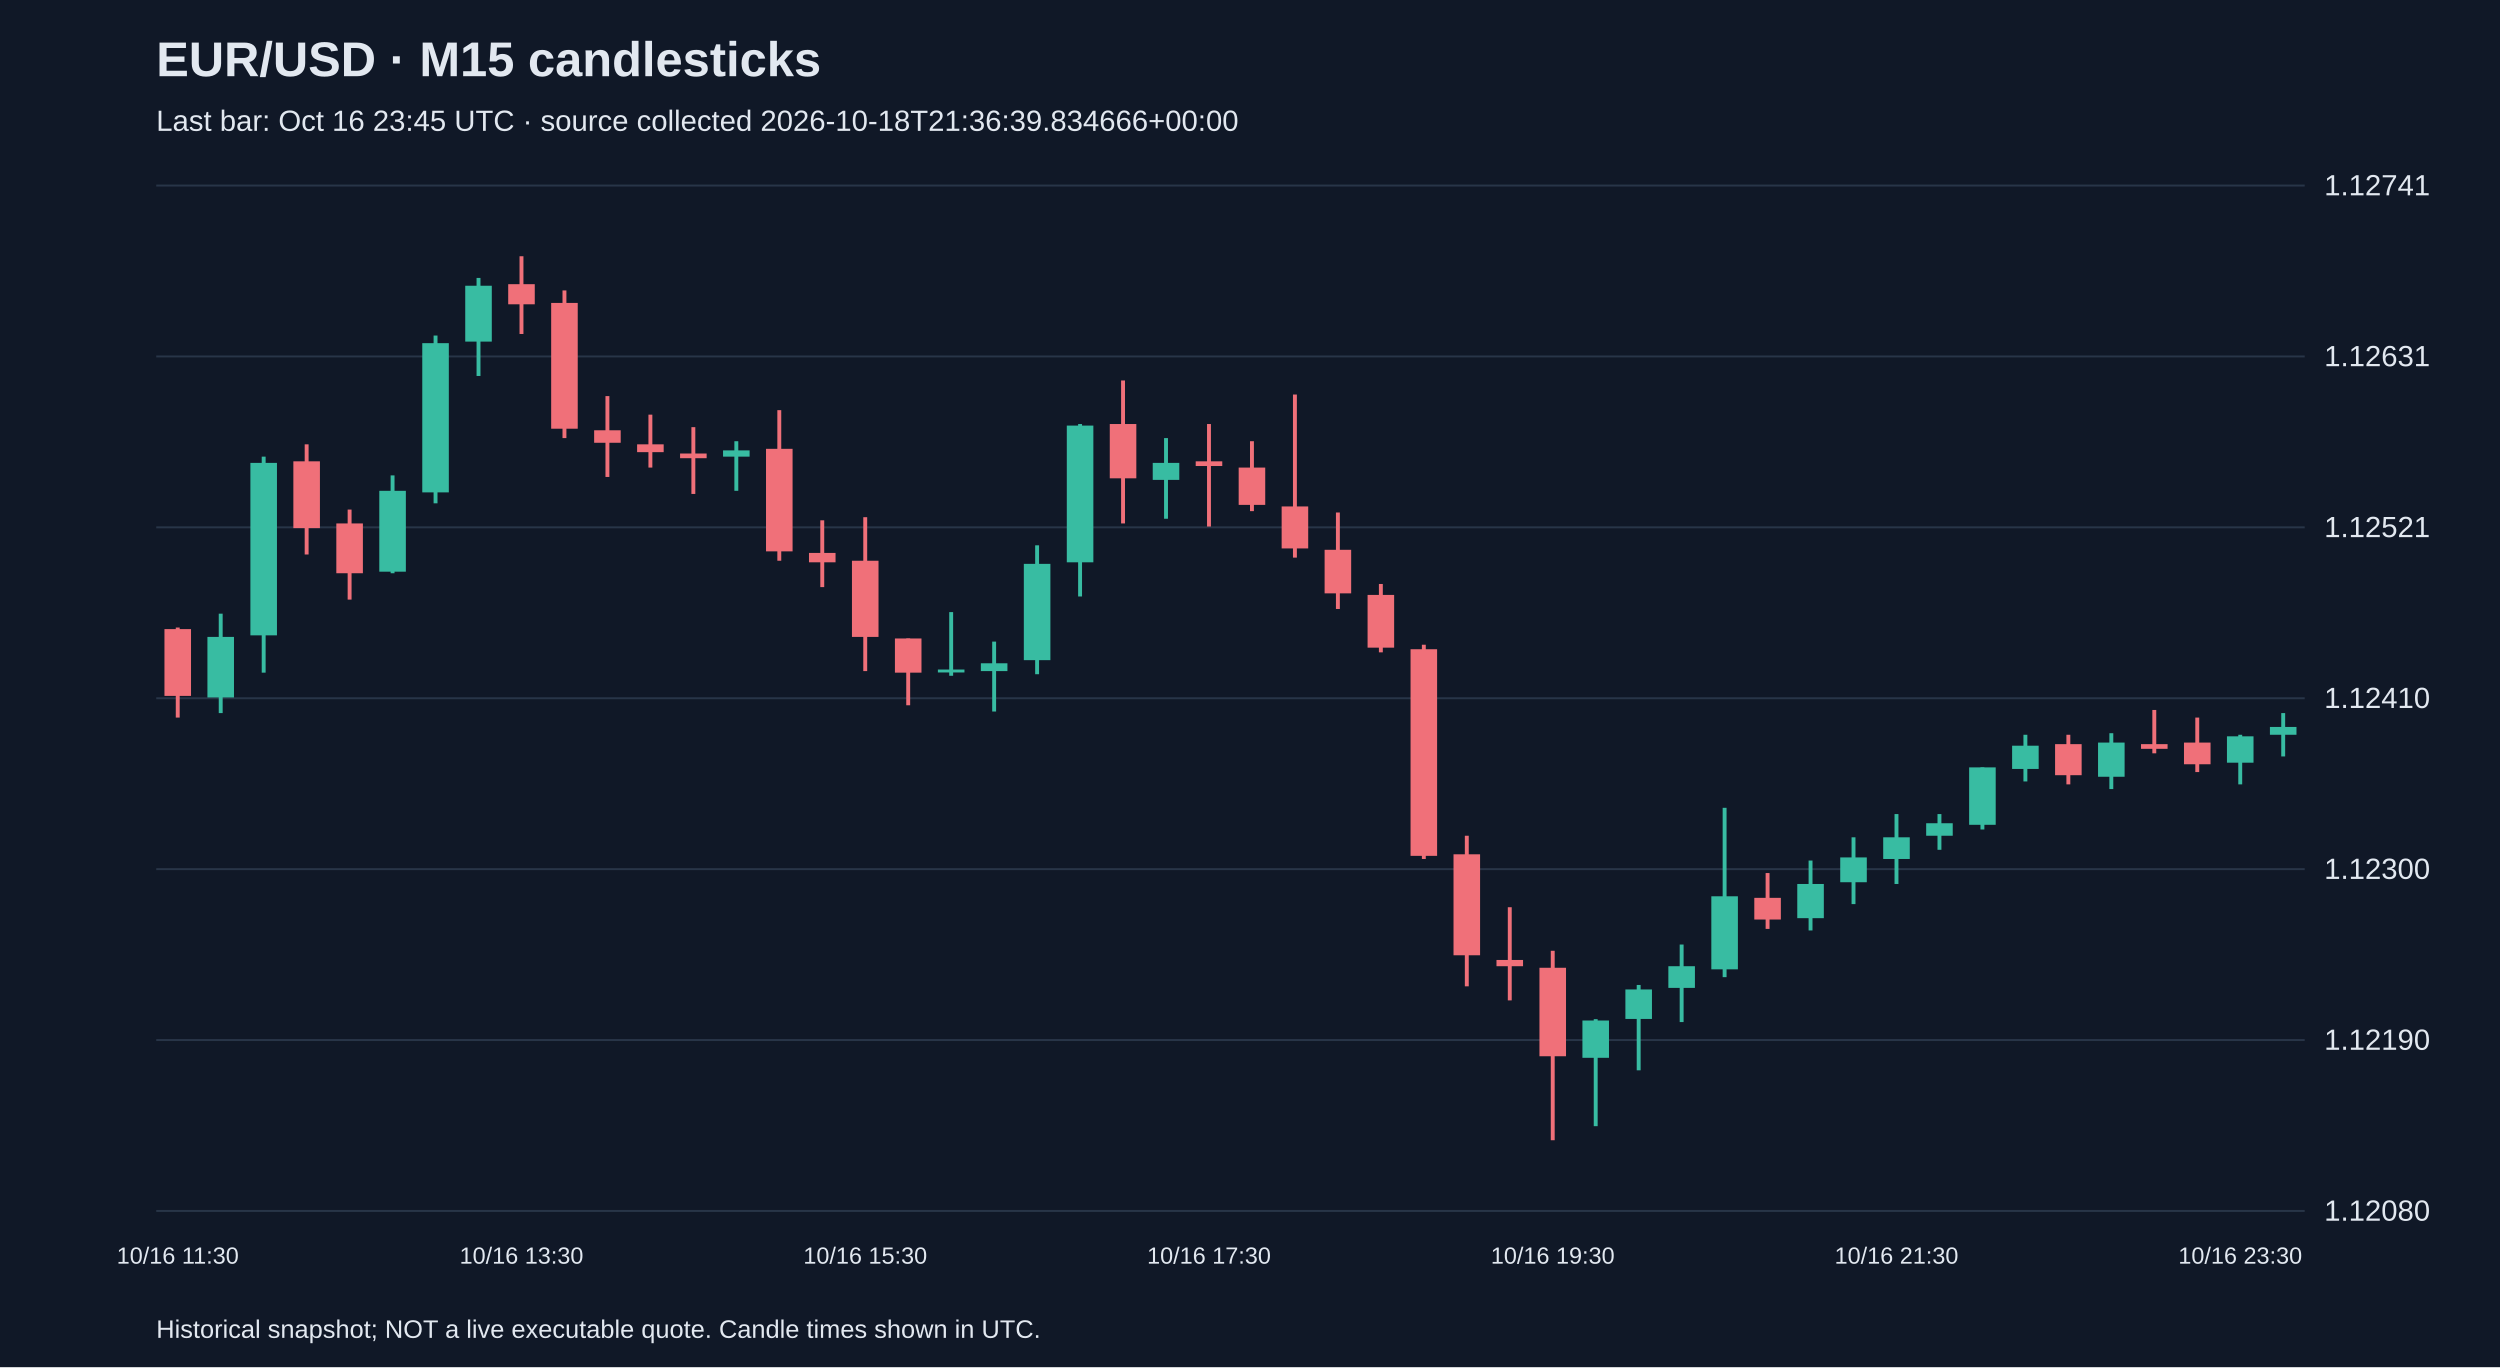
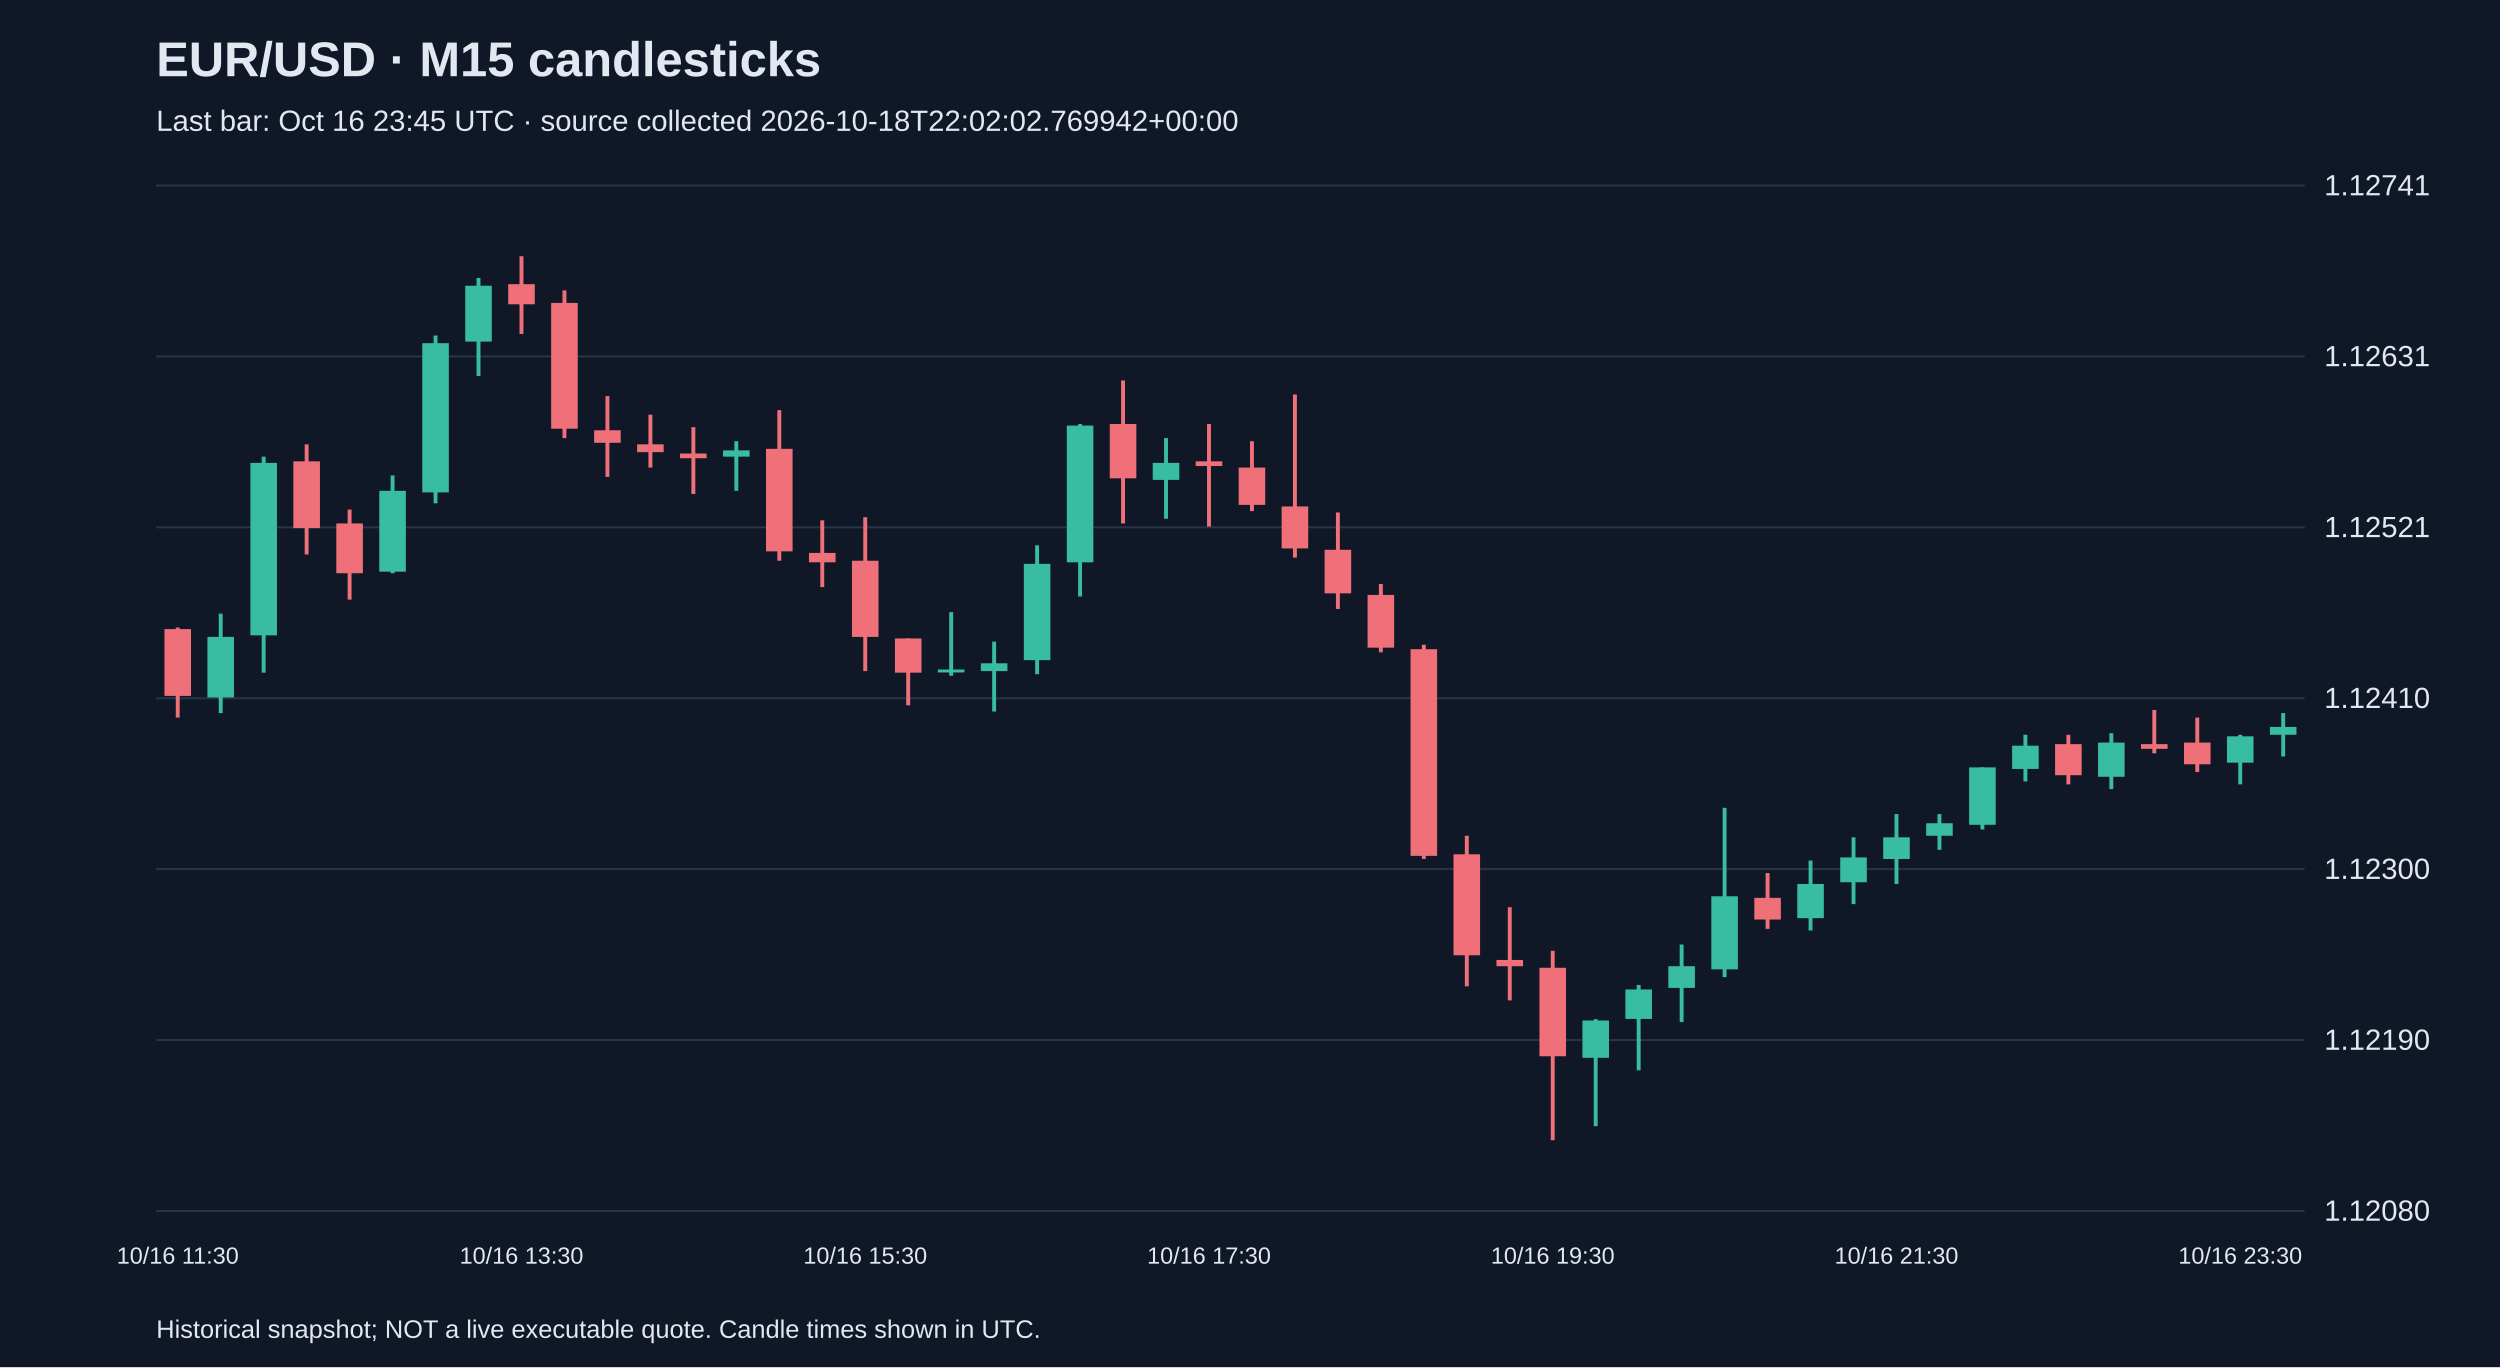
<svg xmlns="http://www.w3.org/2000/svg" viewBox="0 0 1280 700">
  <rect width="100%" height="100%" fill="#101827" />
  <style>text{font-family:Arial,sans-serif;fill:#e2e8f0}</style>
  <text x="80" y="39" font-size="25" font-weight="bold">EUR/USD · M15 candlesticks</text>
-   <text x="80" y="67" font-size="15" fill="#a6b1c5">Last bar: Oct 16 23:45 UTC · source collected 2026-10-18T21:36:39.834666+00:00</text>
+   <text x="80" y="67" font-size="15" fill="#a6b1c5">Last bar: Oct 16 23:45 UTC · source collected 2026-10-18T22:02:02.769942+00:00</text>
  <line x1="80" y1="620.0" x2="1180" y2="620.0" stroke="#283548" />
  <text x="1190" y="625.0" font-size="15">1.12080</text>
  <line x1="80" y1="532.5" x2="1180" y2="532.5" stroke="#283548" />
  <text x="1190" y="537.5" font-size="15">1.12190</text>
  <line x1="80" y1="445.0" x2="1180" y2="445.0" stroke="#283548" />
  <text x="1190" y="450.0" font-size="15">1.12300</text>
  <line x1="80" y1="357.5" x2="1180" y2="357.5" stroke="#283548" />
  <text x="1190" y="362.5" font-size="15">1.12410</text>
  <line x1="80" y1="270.0" x2="1180" y2="270.0" stroke="#283548" />
  <text x="1190" y="275.0" font-size="15">1.12521</text>
  <line x1="80" y1="182.5" x2="1180" y2="182.5" stroke="#283548" />
  <text x="1190" y="187.5" font-size="15">1.12631</text>
  <line x1="80" y1="95.0" x2="1180" y2="95.0" stroke="#283548" />
  <text x="1190" y="100.0" font-size="15">1.12741</text>
  <line x1="91.0" y1="321.3" x2="91.0" y2="367.4" stroke="#f07079" stroke-width="2" />
  <rect x="84.2" y="322.1" width="13.6" height="34.2" fill="#f07079" />
  <text x="91.0" y="647" text-anchor="middle" font-size="12">10/16 11:30</text>
  <line x1="113.0" y1="314.2" x2="113.0" y2="365.1" stroke="#38bca2" stroke-width="2" />
  <rect x="106.2" y="326.1" width="13.6" height="31.0" fill="#38bca2" />
  <line x1="135.0" y1="233.8" x2="135.0" y2="344.4" stroke="#38bca2" stroke-width="2" />
  <rect x="128.2" y="237.0" width="13.6" height="88.3" fill="#38bca2" />
  <line x1="157.0" y1="227.5" x2="157.0" y2="283.9" stroke="#f07079" stroke-width="2" />
  <rect x="150.2" y="236.2" width="13.6" height="34.2" fill="#f07079" />
  <line x1="179.0" y1="260.9" x2="179.0" y2="307.0" stroke="#f07079" stroke-width="2" />
  <rect x="172.2" y="268.0" width="13.6" height="25.5" fill="#f07079" />
  <line x1="201.0" y1="243.4" x2="201.0" y2="293.5" stroke="#38bca2" stroke-width="2" />
  <rect x="194.2" y="251.3" width="13.6" height="41.4" fill="#38bca2" />
  <line x1="223.0" y1="171.8" x2="223.0" y2="257.7" stroke="#38bca2" stroke-width="2" />
  <rect x="216.2" y="175.7" width="13.6" height="76.4" fill="#38bca2" />
  <line x1="245.0" y1="142.3" x2="245.0" y2="192.5" stroke="#38bca2" stroke-width="2" />
  <rect x="238.2" y="146.3" width="13.6" height="28.6" fill="#38bca2" />
  <line x1="267.0" y1="131.2" x2="267.0" y2="171.0" stroke="#f07079" stroke-width="2" />
  <rect x="260.2" y="145.5" width="13.6" height="10.3" fill="#f07079" />
  <text x="267.0" y="647" text-anchor="middle" font-size="12">10/16 13:30</text>
  <line x1="289.0" y1="148.7" x2="289.0" y2="224.3" stroke="#f07079" stroke-width="2" />
  <rect x="282.2" y="155.1" width="13.6" height="64.4" fill="#f07079" />
  <line x1="311.0" y1="202.8" x2="311.0" y2="244.2" stroke="#f07079" stroke-width="2" />
  <rect x="304.2" y="220.3" width="13.6" height="6.4" fill="#f07079" />
  <line x1="333.0" y1="212.3" x2="333.0" y2="239.4" stroke="#f07079" stroke-width="2" />
  <rect x="326.2" y="227.5" width="13.6" height="4.0" fill="#f07079" />
  <line x1="355.0" y1="218.7" x2="355.0" y2="252.9" stroke="#f07079" stroke-width="2" />
  <rect x="348.2" y="232.2" width="13.6" height="2.4" fill="#f07079" />
  <line x1="377.0" y1="225.9" x2="377.0" y2="251.3" stroke="#38bca2" stroke-width="2" />
  <rect x="370.2" y="230.6" width="13.6" height="3.2" fill="#38bca2" />
  <line x1="399.0" y1="210.0" x2="399.0" y2="287.1" stroke="#f07079" stroke-width="2" />
  <rect x="392.2" y="229.8" width="13.6" height="52.5" fill="#f07079" />
  <line x1="421.0" y1="266.4" x2="421.0" y2="300.6" stroke="#f07079" stroke-width="2" />
  <rect x="414.2" y="283.1" width="13.6" height="4.8" fill="#f07079" />
  <line x1="443.0" y1="264.8" x2="443.0" y2="343.6" stroke="#f07079" stroke-width="2" />
  <rect x="436.2" y="287.1" width="13.6" height="39.0" fill="#f07079" />
  <text x="443.0" y="647" text-anchor="middle" font-size="12">10/16 15:30</text>
  <line x1="465.0" y1="326.9" x2="465.0" y2="361.1" stroke="#f07079" stroke-width="2" />
  <rect x="458.2" y="326.9" width="13.6" height="17.5" fill="#f07079" />
  <line x1="487.0" y1="313.4" x2="487.0" y2="346.0" stroke="#38bca2" stroke-width="2" />
  <rect x="480.2" y="342.8" width="13.6" height="1.5" fill="#38bca2" />
  <line x1="509.0" y1="328.5" x2="509.0" y2="364.3" stroke="#38bca2" stroke-width="2" />
  <rect x="502.2" y="339.6" width="13.6" height="4.0" fill="#38bca2" />
  <line x1="531.0" y1="279.2" x2="531.0" y2="345.2" stroke="#38bca2" stroke-width="2" />
  <rect x="524.2" y="288.7" width="13.6" height="49.3" fill="#38bca2" />
  <line x1="553.0" y1="217.1" x2="553.0" y2="305.4" stroke="#38bca2" stroke-width="2" />
  <rect x="546.2" y="217.9" width="13.6" height="70.0" fill="#38bca2" />
  <line x1="575.0" y1="194.8" x2="575.0" y2="268.0" stroke="#f07079" stroke-width="2" />
  <rect x="568.2" y="217.1" width="13.6" height="27.8" fill="#f07079" />
  <line x1="597.0" y1="224.3" x2="597.0" y2="265.6" stroke="#38bca2" stroke-width="2" />
  <rect x="590.2" y="237.0" width="13.6" height="8.7" fill="#38bca2" />
  <line x1="619.0" y1="217.1" x2="619.0" y2="269.6" stroke="#f07079" stroke-width="2" />
  <rect x="612.2" y="236.2" width="13.6" height="2.4" fill="#f07079" />
  <text x="619.0" y="647" text-anchor="middle" font-size="12">10/16 17:30</text>
  <line x1="641.0" y1="225.9" x2="641.0" y2="261.7" stroke="#f07079" stroke-width="2" />
  <rect x="634.2" y="239.4" width="13.6" height="19.1" fill="#f07079" />
  <line x1="663.0" y1="202.0" x2="663.0" y2="285.5" stroke="#f07079" stroke-width="2" />
  <rect x="656.2" y="259.3" width="13.6" height="21.5" fill="#f07079" />
  <line x1="685.0" y1="262.4" x2="685.0" y2="311.8" stroke="#f07079" stroke-width="2" />
  <rect x="678.2" y="281.5" width="13.6" height="22.3" fill="#f07079" />
  <line x1="707.0" y1="299.0" x2="707.0" y2="334.0" stroke="#f07079" stroke-width="2" />
  <rect x="700.2" y="304.6" width="13.6" height="27.0" fill="#f07079" />
  <line x1="729.0" y1="330.1" x2="729.0" y2="439.8" stroke="#f07079" stroke-width="2" />
  <rect x="722.2" y="332.4" width="13.6" height="105.8" fill="#f07079" />
  <line x1="751.0" y1="427.9" x2="751.0" y2="505.0" stroke="#f07079" stroke-width="2" />
  <rect x="744.2" y="437.4" width="13.6" height="51.7" fill="#f07079" />
  <line x1="773.0" y1="464.5" x2="773.0" y2="512.2" stroke="#f07079" stroke-width="2" />
  <rect x="766.2" y="491.5" width="13.6" height="3.2" fill="#f07079" />
  <line x1="795.0" y1="486.8" x2="795.0" y2="583.8" stroke="#f07079" stroke-width="2" />
  <rect x="788.2" y="495.5" width="13.6" height="45.3" fill="#f07079" />
  <text x="795.0" y="647" text-anchor="middle" font-size="12">10/16 19:30</text>
  <line x1="817.0" y1="521.8" x2="817.0" y2="576.6" stroke="#38bca2" stroke-width="2" />
  <rect x="810.2" y="522.5" width="13.6" height="19.1" fill="#38bca2" />
  <line x1="839.0" y1="504.3" x2="839.0" y2="548.0" stroke="#38bca2" stroke-width="2" />
  <rect x="832.2" y="506.6" width="13.6" height="15.1" fill="#38bca2" />
  <line x1="861.0" y1="483.6" x2="861.0" y2="523.3" stroke="#38bca2" stroke-width="2" />
  <rect x="854.2" y="494.7" width="13.6" height="11.1" fill="#38bca2" />
  <line x1="883.0" y1="413.6" x2="883.0" y2="500.3" stroke="#38bca2" stroke-width="2" />
  <rect x="876.2" y="458.9" width="13.6" height="37.4" fill="#38bca2" />
  <line x1="905.0" y1="447.0" x2="905.0" y2="475.6" stroke="#f07079" stroke-width="2" />
  <rect x="898.2" y="459.7" width="13.6" height="11.1" fill="#f07079" />
  <line x1="927.0" y1="440.6" x2="927.0" y2="476.4" stroke="#38bca2" stroke-width="2" />
  <rect x="920.2" y="452.6" width="13.6" height="17.5" fill="#38bca2" />
  <line x1="949.0" y1="428.7" x2="949.0" y2="462.9" stroke="#38bca2" stroke-width="2" />
  <rect x="942.2" y="439.0" width="13.6" height="12.7" fill="#38bca2" />
  <line x1="971.0" y1="416.8" x2="971.0" y2="452.6" stroke="#38bca2" stroke-width="2" />
  <rect x="964.2" y="428.7" width="13.6" height="11.1" fill="#38bca2" />
  <text x="971.0" y="647" text-anchor="middle" font-size="12">10/16 21:30</text>
  <line x1="993.0" y1="416.8" x2="993.0" y2="435.1" stroke="#38bca2" stroke-width="2" />
  <rect x="986.2" y="421.5" width="13.6" height="6.4" fill="#38bca2" />
  <line x1="1015.0" y1="392.9" x2="1015.0" y2="424.7" stroke="#38bca2" stroke-width="2" />
  <rect x="1008.2" y="392.9" width="13.6" height="29.4" fill="#38bca2" />
  <line x1="1037.0" y1="376.2" x2="1037.0" y2="400.1" stroke="#38bca2" stroke-width="2" />
  <rect x="1030.2" y="381.8" width="13.6" height="11.9" fill="#38bca2" />
  <line x1="1059.0" y1="376.2" x2="1059.0" y2="401.6" stroke="#f07079" stroke-width="2" />
  <rect x="1052.2" y="381.0" width="13.6" height="15.9" fill="#f07079" />
  <line x1="1081.0" y1="375.4" x2="1081.0" y2="404.0" stroke="#38bca2" stroke-width="2" />
  <rect x="1074.2" y="380.2" width="13.6" height="17.5" fill="#38bca2" />
  <line x1="1103.0" y1="363.5" x2="1103.0" y2="385.7" stroke="#f07079" stroke-width="2" />
  <rect x="1096.2" y="381.0" width="13.6" height="2.4" fill="#f07079" />
  <line x1="1125.0" y1="367.4" x2="1125.0" y2="395.3" stroke="#f07079" stroke-width="2" />
  <rect x="1118.2" y="380.2" width="13.6" height="11.1" fill="#f07079" />
  <line x1="1147.0" y1="376.2" x2="1147.0" y2="401.6" stroke="#38bca2" stroke-width="2" />
  <rect x="1140.2" y="377.0" width="13.6" height="13.5" fill="#38bca2" />
  <text x="1147.0" y="647" text-anchor="middle" font-size="12">10/16 23:30</text>
  <line x1="1169.0" y1="365.1" x2="1169.0" y2="387.3" stroke="#38bca2" stroke-width="2" />
  <rect x="1162.2" y="372.2" width="13.6" height="4.0" fill="#38bca2" />
  <text x="80" y="685" font-size="13">Historical snapshot; NOT a live executable quote. Candle times shown in UTC.</text>
</svg>
